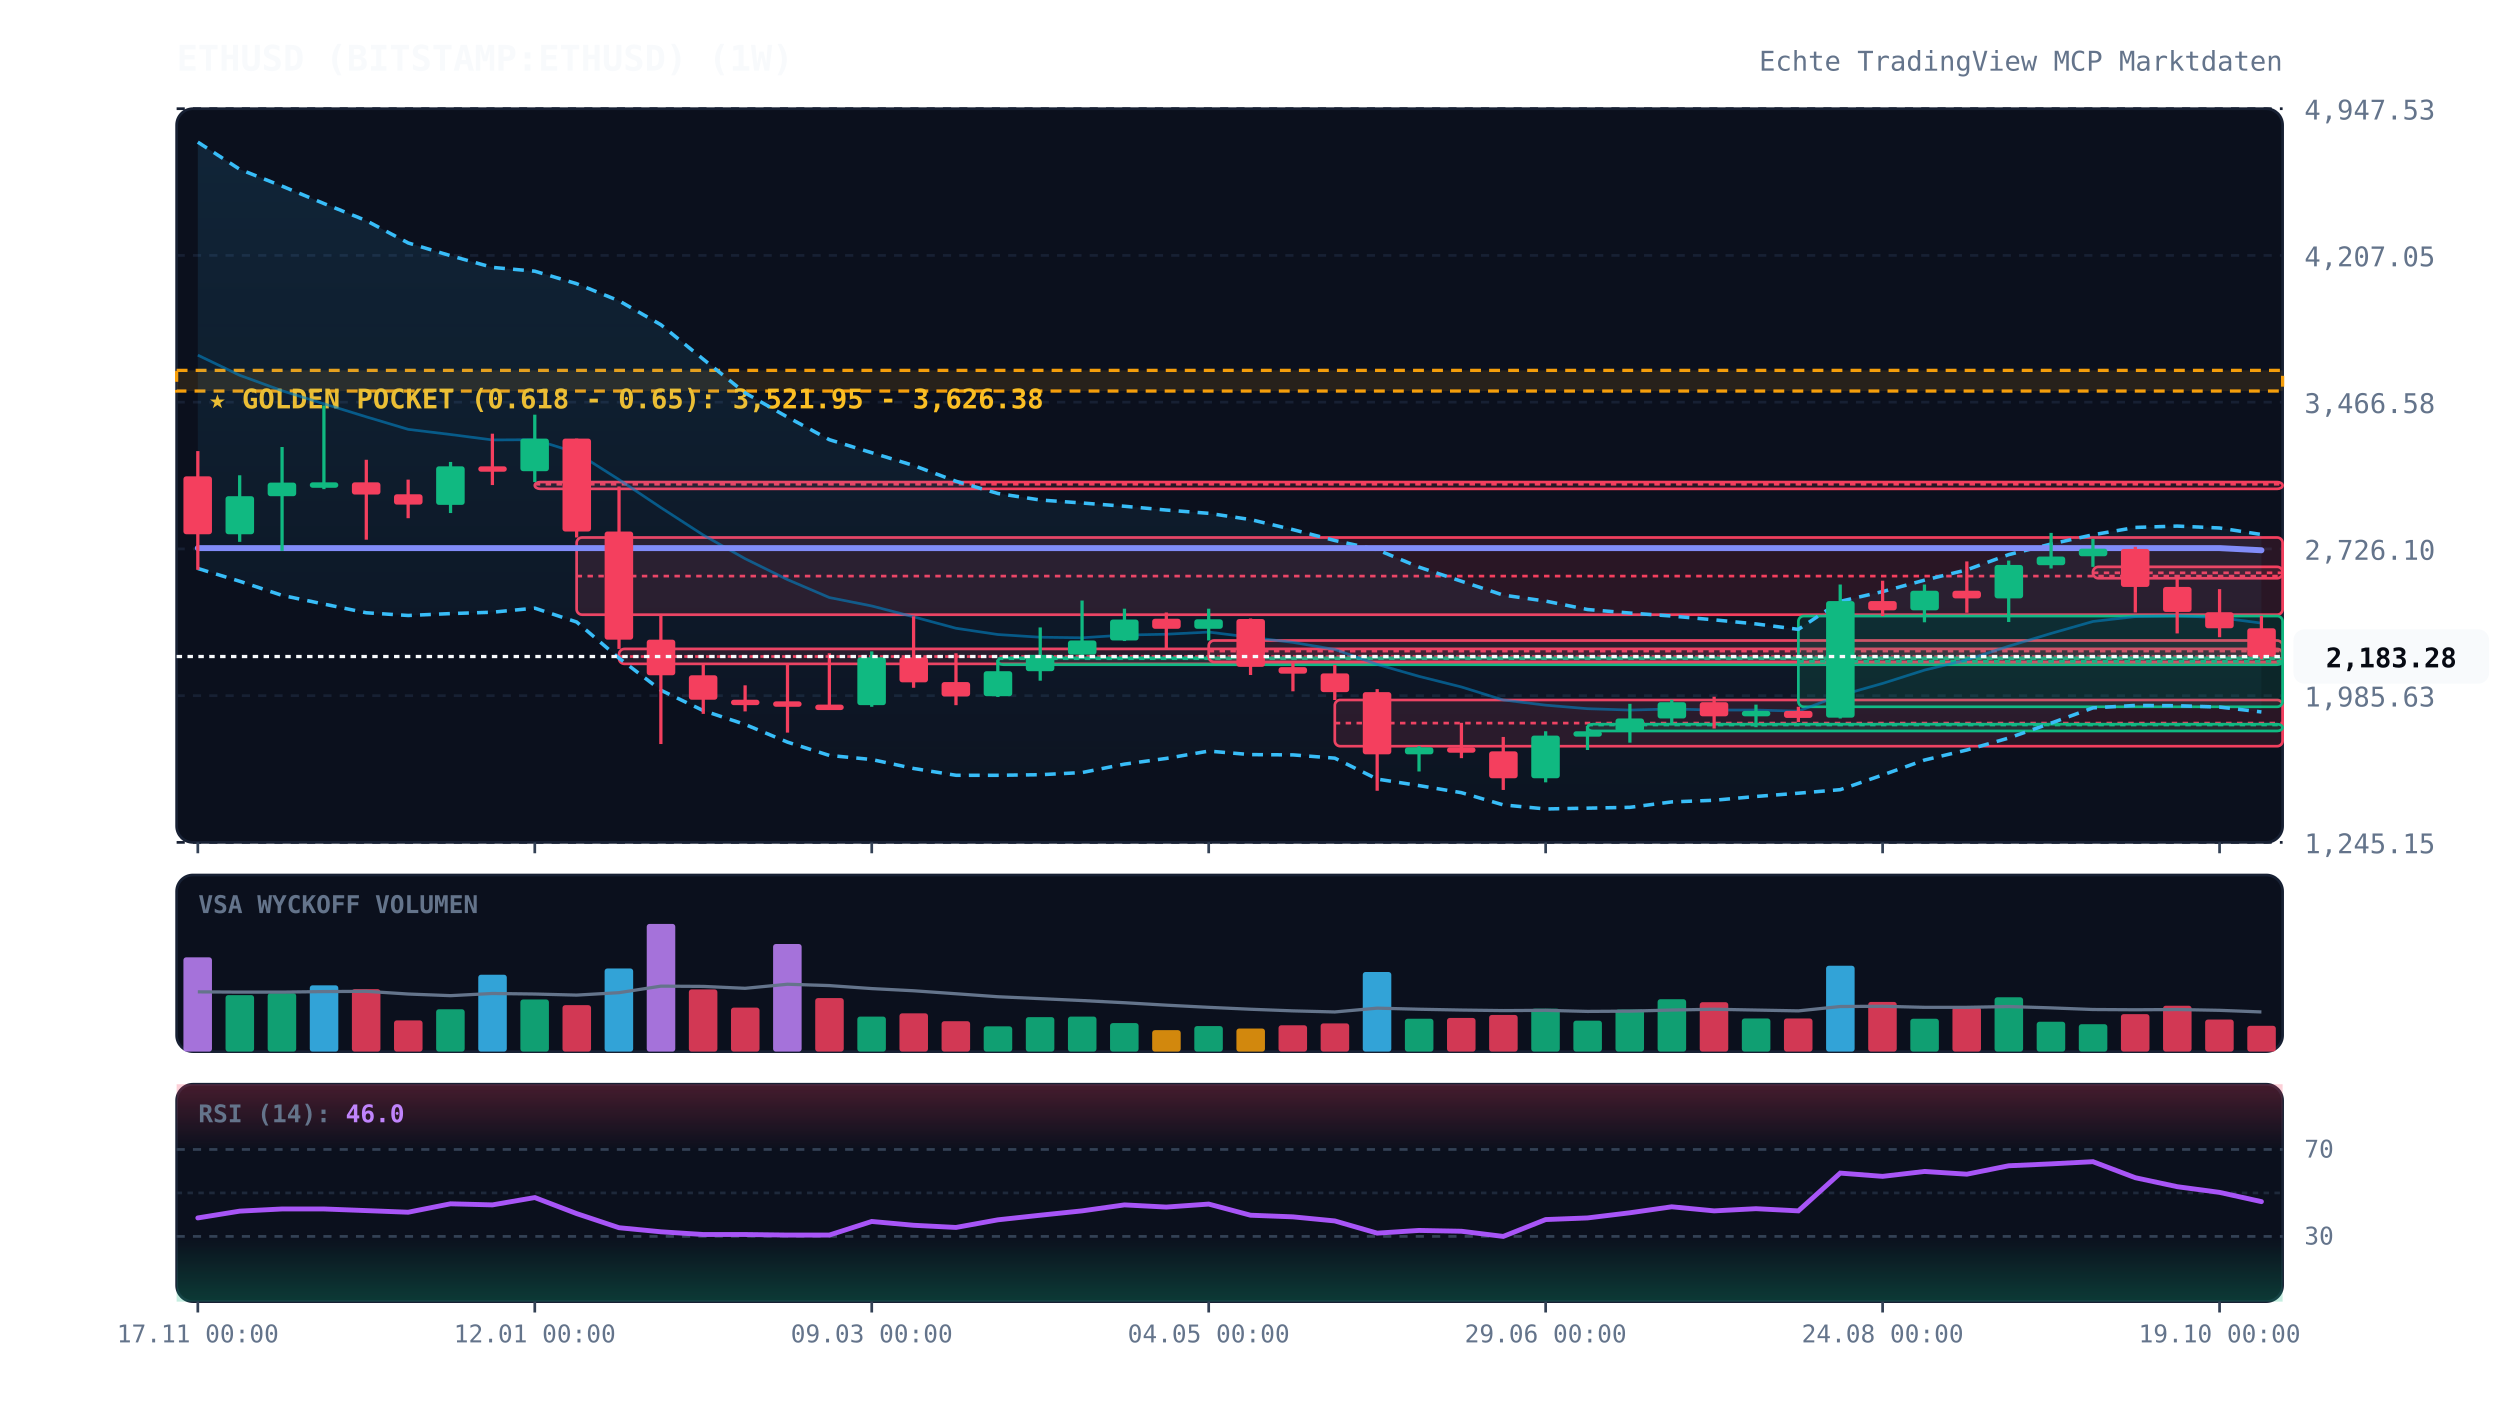
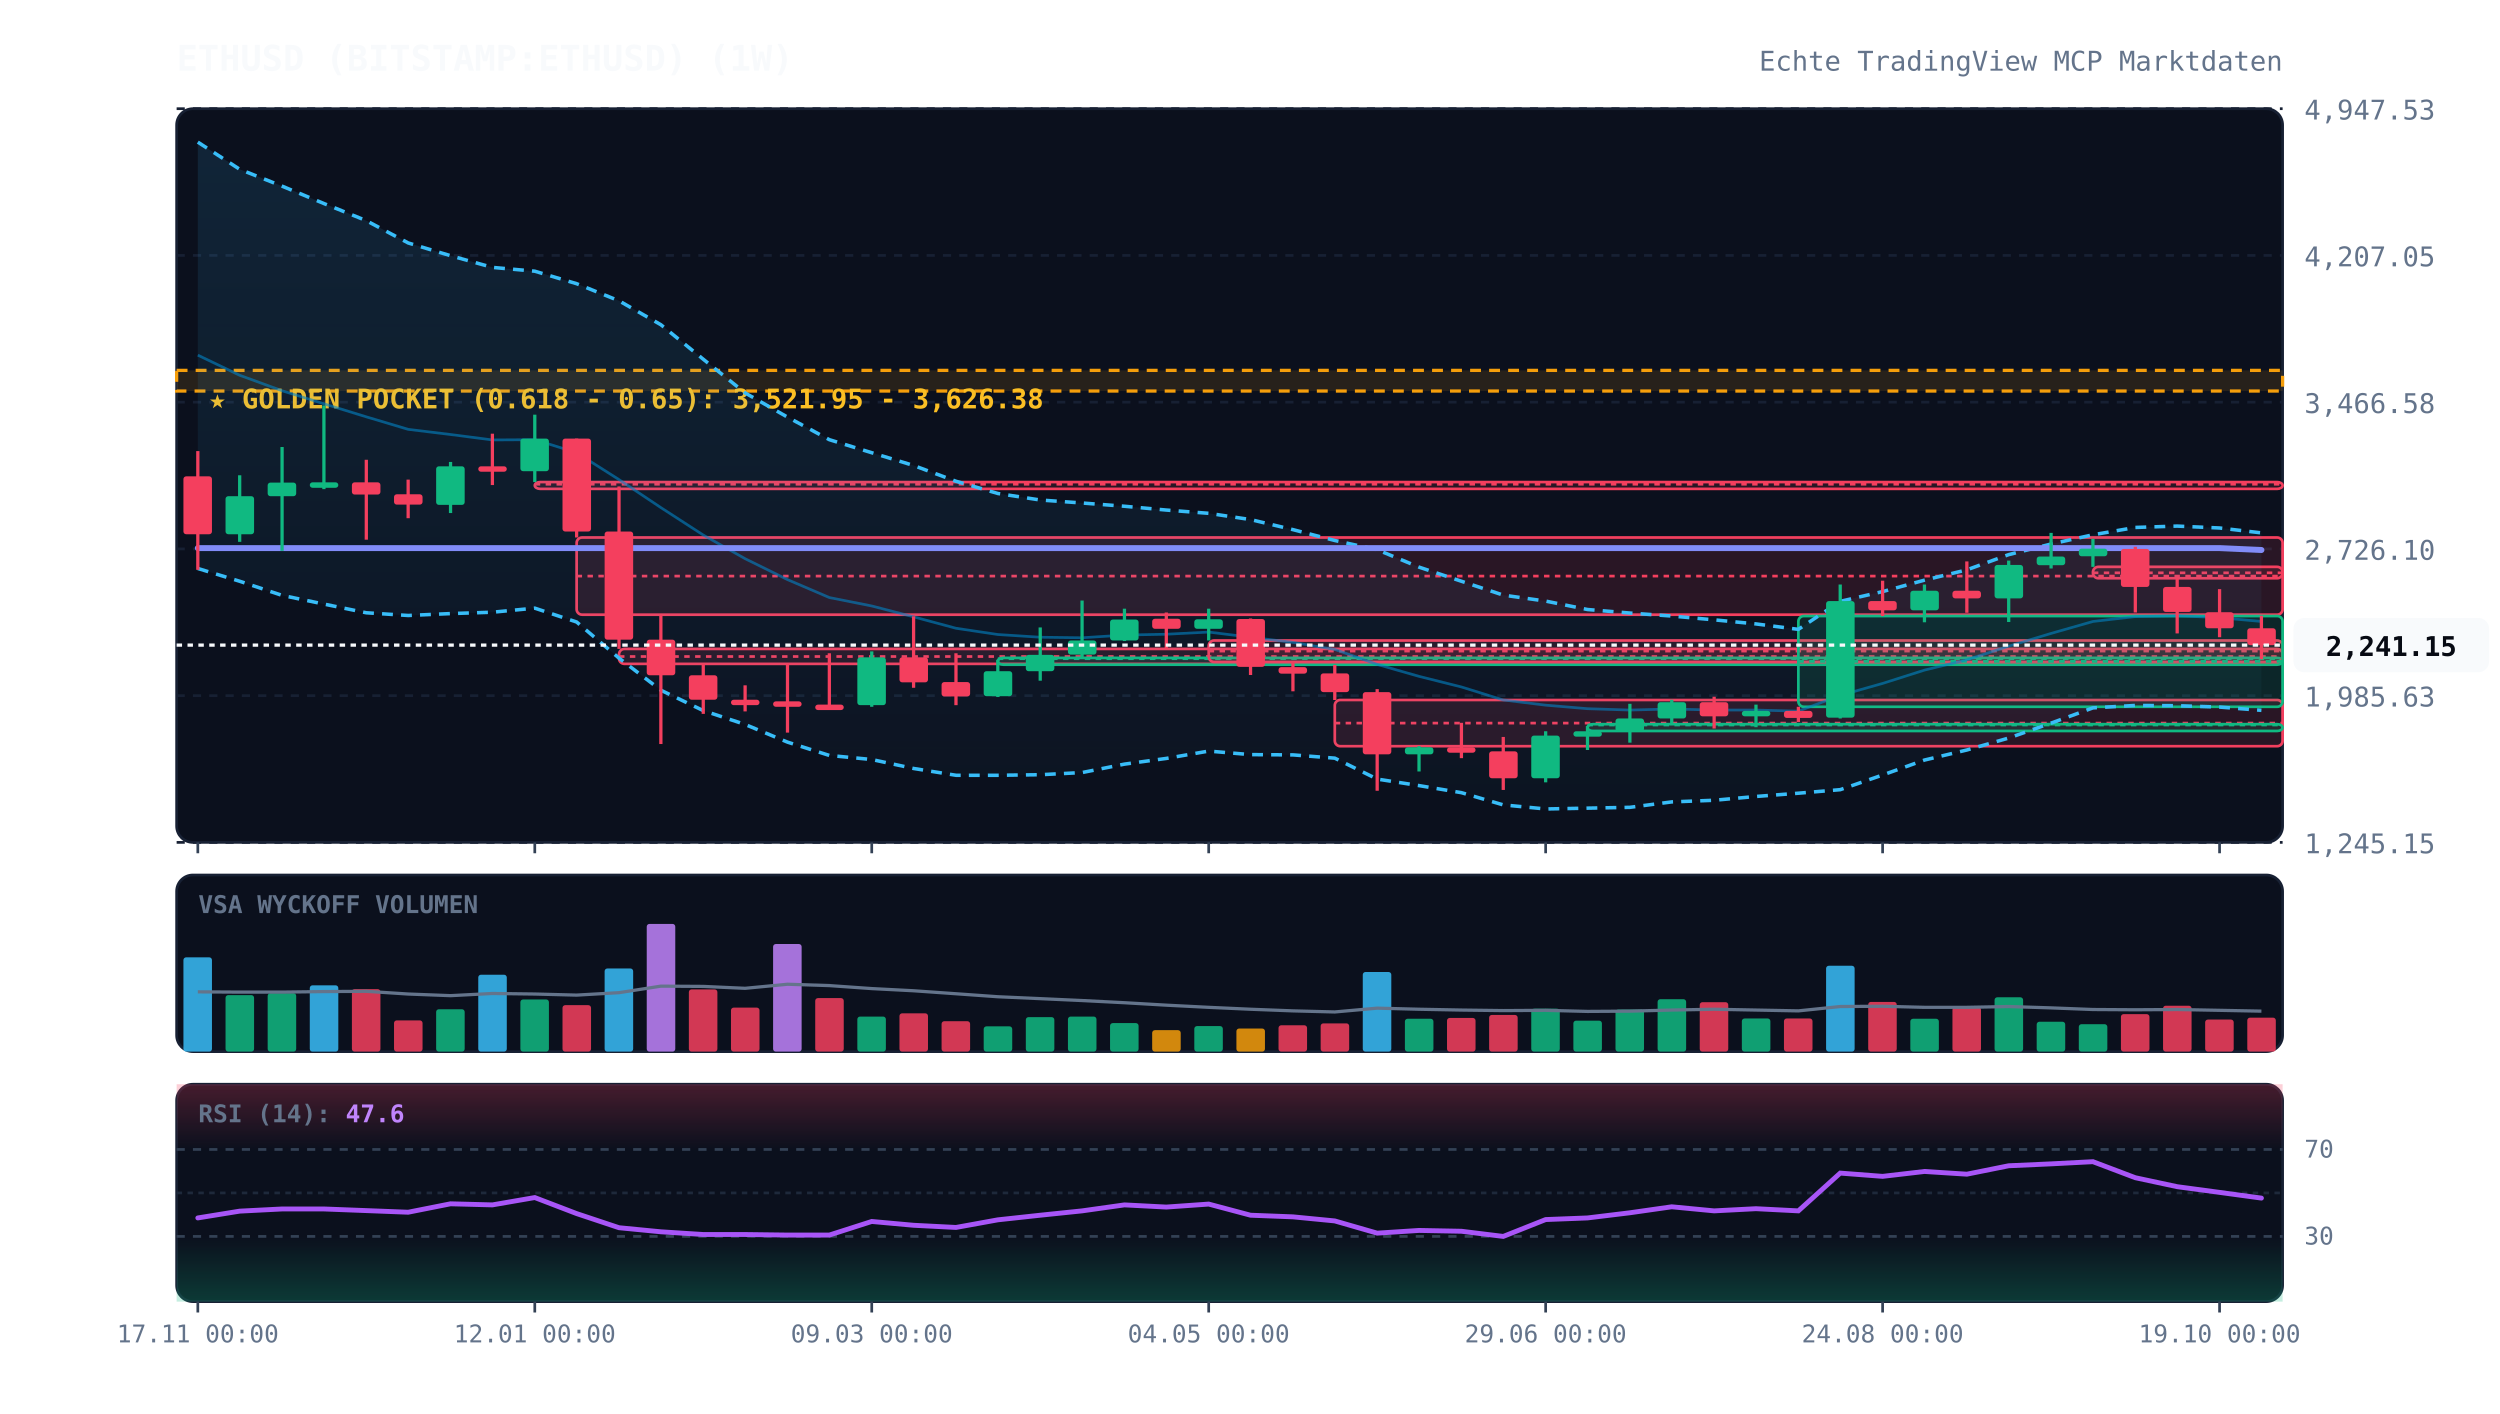
<svg xmlns="http://www.w3.org/2000/svg" viewBox="0 0 920 520" width="100%" height="100%" style="background:#070a13; font-family:'JetBrains Mono', monospace;">
  <defs>
    <linearGradient id="cloud-grad" x1="0%" y1="0%" x2="0%" y2="100%">
      <stop offset="0%" stop-color="#38bdf8" stop-opacity="0.12" />
      <stop offset="100%" stop-color="#38bdf8" stop-opacity="0.02" />
    </linearGradient>
    <linearGradient id="rsi-overbought" x1="0%" y1="0%" x2="0%" y2="100%">
      <stop offset="0%" stop-color="#f43f5e" stop-opacity="0.25" />
      <stop offset="100%" stop-color="#f43f5e" stop-opacity="0.0" />
    </linearGradient>
    <linearGradient id="rsi-oversold" x1="0%" y1="0%" x2="0%" y2="100%">
      <stop offset="0%" stop-color="#10b981" stop-opacity="0.0" />
      <stop offset="100%" stop-color="#10b981" stop-opacity="0.25" />
    </linearGradient>
  </defs>
  <rect x="65" y="40" width="775" height="270" fill="#0b101d" rx="6" stroke="#172033" stroke-width="1" />
  <rect x="65" y="322" width="775" height="65" fill="#0b101d" rx="6" stroke="#172033" stroke-width="1" />
  <rect x="65" y="399" width="775" height="80" fill="#0b101d" rx="6" stroke="#172033" stroke-width="1" />
  <line x1="65" y1="310.0" x2="840" y2="310.0" stroke="#172033" stroke-dasharray="3,3" stroke-width="1" />
  <text x="848" y="314.0" fill="#64748b" font-size="10" text-anchor="start">1,245.15</text>
  <line x1="65" y1="256.0" x2="840" y2="256.0" stroke="#172033" stroke-dasharray="3,3" stroke-width="1" />
  <text x="848" y="260.0" fill="#64748b" font-size="10" text-anchor="start">1,985.63</text>
  <line x1="65" y1="202.0" x2="840" y2="202.0" stroke="#172033" stroke-dasharray="3,3" stroke-width="1" />
  <text x="848" y="206.0" fill="#64748b" font-size="10" text-anchor="start">2,726.10</text>
  <line x1="65" y1="148.0" x2="840" y2="148.0" stroke="#172033" stroke-dasharray="3,3" stroke-width="1" />
  <text x="848" y="152.0" fill="#64748b" font-size="10" text-anchor="start">3,466.58</text>
  <line x1="65" y1="94.0" x2="840" y2="94.0" stroke="#172033" stroke-dasharray="3,3" stroke-width="1" />
  <text x="848" y="98.0" fill="#64748b" font-size="10" text-anchor="start">4,207.05</text>
  <line x1="65" y1="40.0" x2="840" y2="40.0" stroke="#172033" stroke-dasharray="3,3" stroke-width="1" />
  <text x="848" y="44.0" fill="#64748b" font-size="10" text-anchor="start">4,947.53</text>
  <rect x="65" y="136.3" width="775" height="7.6" fill="rgba(245, 158, 11, 0.12)" stroke="#f59e0b" stroke-dasharray="4,3" stroke-width="1.2" />
  <text x="77" y="150.3" fill="#fbbf24" font-size="10" font-weight="bold">★ GOLDEN POCKET (0.618 - 0.65): 3,521.95 - 3,626.38</text>
  <rect x="196.8" y="177.4" width="643.2" height="2.5" fill="rgba(244, 63, 94, 0.13)" stroke="#f43f5e" stroke-width="1" rx="2" />
  <line x1="196.8" y1="178.2" x2="840" y2="178.2" stroke="#f43f5e" stroke-dasharray="2,2" stroke-width="1" />
  <rect x="212.2" y="197.8" width="627.8" height="28.4" fill="rgba(244, 63, 94, 0.13)" stroke="#f43f5e" stroke-width="1" rx="2" />
  <line x1="212.2" y1="212.0" x2="840" y2="212.0" stroke="#f43f5e" stroke-dasharray="2,2" stroke-width="1" />
  <rect x="227.8" y="238.8" width="612.2" height="5.5" fill="rgba(244, 63, 94, 0.13)" stroke="#f43f5e" stroke-width="1" rx="2" />
  <line x1="227.8" y1="241.6" x2="840" y2="241.6" stroke="#f43f5e" stroke-dasharray="2,2" stroke-width="1" />
  <rect x="367.2" y="242.1" width="472.8" height="2.5" fill="rgba(16, 185, 129, 0.13)" stroke="#10b981" stroke-width="1" rx="2" />
  <line x1="367.2" y1="242.4" x2="840" y2="242.4" stroke="#10b981" stroke-dasharray="2,2" stroke-width="1" />
  <rect x="444.8" y="235.7" width="395.2" height="7.9" fill="rgba(244, 63, 94, 0.13)" stroke="#f43f5e" stroke-width="1" rx="2" />
  <line x1="444.8" y1="239.6" x2="840" y2="239.6" stroke="#f43f5e" stroke-dasharray="2,2" stroke-width="1" />
  <rect x="491.2" y="257.6" width="348.8" height="17.0" fill="rgba(244, 63, 94, 0.13)" stroke="#f43f5e" stroke-width="1" rx="2" />
  <line x1="491.2" y1="266.1" x2="840" y2="266.1" stroke="#f43f5e" stroke-dasharray="2,2" stroke-width="1" />
  <rect x="584.2" y="266.5" width="255.8" height="2.5" fill="rgba(16, 185, 129, 0.13)" stroke="#10b981" stroke-width="1" rx="2" />
  <line x1="584.2" y1="266.8" x2="840" y2="266.8" stroke="#10b981" stroke-dasharray="2,2" stroke-width="1" />
  <rect x="661.8" y="226.7" width="178.2" height="33.4" fill="rgba(16, 185, 129, 0.13)" stroke="#10b981" stroke-width="1" rx="2" />
  <line x1="661.8" y1="243.4" x2="840" y2="243.4" stroke="#10b981" stroke-dasharray="2,2" stroke-width="1" />
  <rect x="770.2" y="208.6" width="69.8" height="4.2" fill="rgba(244, 63, 94, 0.13)" stroke="#f43f5e" stroke-width="1" rx="2" />
  <line x1="770.2" y1="210.8" x2="840" y2="210.8" stroke="#f43f5e" stroke-dasharray="2,2" stroke-width="1" />
-   <polygon points="72.8,52.3 88.2,62.3 103.8,68.5 119.2,74.9 134.8,81.2 150.2,89.4 165.8,94.1 181.2,98.4 196.8,99.8 212.2,104.4 227.8,110.7 243.2,119.5 258.8,132.2 274.2,144.6 289.8,153.5 305.2,161.8 320.8,166.6 336.2,171.3 351.8,177.1 367.2,181.6 382.8,184.0 398.2,185.1 413.8,186.3 429.2,187.7 444.8,188.9 460.2,191.2 475.8,194.9 491.2,198.9 506.8,202.3 522.2,208.7 537.8,213.9 553.2,219.0 568.8,221.2 584.2,224.3 599.8,225.6 615.2,226.7 630.8,228.1 646.2,229.6 661.8,231.6 677.2,221.3 692.8,217.7 708.2,213.5 723.8,209.7 739.2,204.1 754.8,200.2 770.2,196.8 785.8,194.1 801.2,193.6 816.8,194.3 832.2,196.7 832.2,262.0 816.8,260.2 801.2,259.7 785.8,259.6 770.2,260.5 754.8,266.1 739.2,271.6 723.8,276.0 708.2,279.7 692.8,285.2 677.2,290.6 661.8,291.9 646.2,293.1 630.8,294.5 615.2,295.1 599.8,297.1 584.2,297.4 568.8,297.7 553.2,296.2 537.8,291.7 522.2,289.1 506.8,286.7 491.2,279.0 475.8,277.8 460.2,277.7 444.8,276.4 429.2,279.1 413.8,281.2 398.2,284.3 382.8,285.1 367.2,285.3 351.8,285.3 336.2,282.8 320.8,279.5 305.2,278.0 289.8,273.1 274.2,266.6 258.8,261.5 243.2,254.0 227.8,242.2 212.2,228.9 196.8,223.8 181.2,225.3 165.8,225.8 150.2,226.5 134.8,225.5 119.2,222.3 103.8,219.1 88.2,213.9 72.8,209.2" fill="url(#cloud-grad)" />
-   <polyline points="72.8,52.3 88.2,62.3 103.8,68.5 119.2,74.9 134.8,81.2 150.2,89.4 165.8,94.1 181.2,98.4 196.8,99.8 212.2,104.4 227.8,110.7 243.2,119.5 258.8,132.2 274.2,144.6 289.8,153.5 305.2,161.8 320.8,166.6 336.2,171.3 351.8,177.1 367.2,181.6 382.8,184.0 398.2,185.1 413.8,186.3 429.2,187.7 444.8,188.9 460.2,191.2 475.8,194.9 491.2,198.9 506.8,202.3 522.2,208.7 537.8,213.9 553.2,219.0 568.8,221.2 584.2,224.3 599.8,225.6 615.2,226.7 630.8,228.1 646.2,229.6 661.8,231.6 677.2,221.3 692.8,217.7 708.2,213.5 723.8,209.7 739.2,204.1 754.8,200.2 770.2,196.8 785.8,194.1 801.2,193.6 816.8,194.3 832.2,196.7" fill="none" stroke="#38bdf8" stroke-width="1.3" stroke-dasharray="4,3" />
-   <polyline points="72.8,209.2 88.2,213.9 103.8,219.1 119.2,222.3 134.8,225.5 150.2,226.5 165.8,225.8 181.2,225.3 196.8,223.8 212.2,228.9 227.8,242.2 243.2,254.0 258.8,261.5 274.2,266.6 289.8,273.1 305.2,278.0 320.8,279.5 336.2,282.8 351.8,285.3 367.2,285.3 382.8,285.1 398.2,284.3 413.8,281.2 429.2,279.1 444.8,276.4 460.2,277.7 475.8,277.8 491.2,279.0 506.8,286.7 522.2,289.1 537.8,291.7 553.2,296.2 568.8,297.7 584.2,297.4 599.8,297.1 615.2,295.1 630.8,294.5 646.2,293.1 661.8,291.9 677.2,290.6 692.8,285.2 708.2,279.7 723.8,276.0 739.2,271.6 754.8,266.1 770.2,260.5 785.8,259.6 801.2,259.7 816.8,260.2 832.2,262.0" fill="none" stroke="#38bdf8" stroke-width="1.3" stroke-dasharray="4,3" />
-   <polyline points="72.8,130.7 88.2,138.1 103.8,143.8 119.2,148.6 134.8,153.4 150.2,158.0 165.8,159.9 181.2,161.9 196.8,161.8 212.2,166.6 227.8,176.5 243.2,186.8 258.8,196.9 274.2,205.6 289.8,213.3 305.2,219.9 320.8,223.0 336.2,227.0 351.8,231.2 367.2,233.5 382.8,234.5 398.2,234.7 413.8,233.7 429.2,233.4 444.8,232.6 460.2,234.5 475.8,236.4 491.2,239.0 506.8,244.5 522.2,248.9 537.8,252.8 553.2,257.6 568.8,259.5 584.2,260.8 599.8,261.3 615.2,260.9 630.8,261.3 646.2,261.3 661.8,261.7 677.2,255.9 692.8,251.5 708.2,246.6 723.8,242.8 739.2,237.8 754.8,233.1 770.2,228.7 785.8,226.9 801.2,226.6 816.8,227.3 832.2,229.3" fill="none" stroke="#0284c7" stroke-width="1.0" stroke-opacity="0.6" />
-   <polyline points="72.8,201.7 88.2,201.7 103.8,201.7 119.2,201.7 134.8,201.7 150.2,201.7 165.8,201.7 181.2,201.7 196.8,201.7 212.2,201.7 227.8,201.7 243.2,201.7 258.8,201.7 274.2,201.7 289.8,201.7 305.2,201.7 320.8,201.7 336.2,201.7 351.8,201.7 367.2,201.7 382.8,201.7 398.2,201.7 413.8,201.7 429.2,201.7 444.8,201.7 460.2,201.7 475.8,201.7 491.2,201.7 506.8,201.7 522.2,201.7 537.8,201.7 553.2,201.7 568.8,201.7 584.2,201.7 599.8,201.7 615.2,201.7 630.8,201.7 646.2,201.7 661.8,201.7 677.2,201.7 692.8,201.7 708.2,201.7 723.8,201.7 739.2,201.7 754.8,201.7 770.2,201.7 785.8,201.7 801.2,201.7 816.8,201.7 832.2,202.5" fill="none" stroke="#818cf8" stroke-width="2.2" stroke-linecap="round" />
+   <polygon points="72.8,52.3 88.2,62.3 103.8,68.5 119.2,74.9 134.8,81.2 150.2,89.4 165.8,94.1 181.2,98.4 196.8,99.8 212.2,104.4 227.8,110.7 243.2,119.5 258.8,132.2 274.2,144.6 289.8,153.5 305.2,161.8 320.8,166.6 336.2,171.3 351.8,177.1 367.2,181.6 382.8,184.0 398.2,185.1 413.8,186.3 429.2,187.7 444.8,188.9 460.2,191.2 475.8,194.9 491.2,198.9 506.8,202.3 522.2,208.7 537.8,213.9 553.2,219.0 568.8,221.2 584.2,224.3 599.8,225.6 615.2,226.7 630.8,228.1 646.2,229.6 661.8,231.6 677.2,221.3 692.8,217.7 708.2,213.5 723.8,209.7 739.2,204.1 754.8,200.2 770.2,196.8 785.8,194.1 801.2,193.6 816.8,194.3 832.2,196.1 832.2,261.4 816.8,260.2 801.2,259.7 785.8,259.6 770.2,260.5 754.8,266.1 739.2,271.6 723.8,276.0 708.2,279.7 692.8,285.2 677.2,290.6 661.8,291.9 646.2,293.1 630.8,294.5 615.2,295.1 599.8,297.1 584.2,297.4 568.8,297.7 553.2,296.2 537.8,291.7 522.2,289.1 506.8,286.7 491.2,279.0 475.8,277.8 460.2,277.7 444.8,276.4 429.2,279.1 413.8,281.2 398.2,284.3 382.8,285.1 367.2,285.3 351.8,285.3 336.2,282.8 320.8,279.5 305.2,278.0 289.8,273.1 274.2,266.6 258.8,261.5 243.2,254.0 227.8,242.2 212.2,228.9 196.8,223.8 181.2,225.3 165.8,225.8 150.2,226.5 134.8,225.5 119.2,222.3 103.8,219.1 88.2,213.9 72.8,209.2" fill="url(#cloud-grad)" />
+   <polyline points="72.8,52.3 88.2,62.3 103.8,68.5 119.2,74.9 134.8,81.2 150.2,89.4 165.8,94.1 181.2,98.4 196.8,99.8 212.2,104.4 227.8,110.7 243.2,119.5 258.8,132.2 274.2,144.6 289.8,153.5 305.2,161.8 320.8,166.6 336.2,171.3 351.8,177.1 367.2,181.6 382.8,184.0 398.2,185.1 413.8,186.3 429.2,187.7 444.8,188.9 460.2,191.2 475.8,194.9 491.2,198.9 506.8,202.3 522.2,208.7 537.8,213.9 553.2,219.0 568.8,221.2 584.2,224.3 599.8,225.6 615.2,226.7 630.8,228.1 646.2,229.6 661.8,231.6 677.2,221.3 692.8,217.7 708.2,213.5 723.8,209.7 739.2,204.1 754.8,200.2 770.2,196.8 785.8,194.1 801.2,193.6 816.8,194.3 832.2,196.1" fill="none" stroke="#38bdf8" stroke-width="1.3" stroke-dasharray="4,3" />
+   <polyline points="72.8,209.2 88.2,213.9 103.8,219.1 119.2,222.3 134.8,225.5 150.2,226.5 165.8,225.8 181.2,225.3 196.8,223.8 212.2,228.9 227.8,242.2 243.2,254.0 258.8,261.5 274.2,266.6 289.8,273.1 305.2,278.0 320.8,279.5 336.2,282.8 351.8,285.3 367.2,285.3 382.8,285.1 398.2,284.3 413.8,281.2 429.2,279.1 444.8,276.4 460.2,277.7 475.8,277.8 491.2,279.0 506.8,286.7 522.2,289.1 537.8,291.7 553.2,296.2 568.8,297.7 584.2,297.4 599.8,297.1 615.2,295.1 630.8,294.5 646.2,293.1 661.8,291.9 677.2,290.6 692.8,285.2 708.2,279.7 723.8,276.0 739.2,271.6 754.8,266.1 770.2,260.5 785.8,259.6 801.2,259.7 816.8,260.2 832.2,261.4" fill="none" stroke="#38bdf8" stroke-width="1.3" stroke-dasharray="4,3" />
+   <polyline points="72.8,130.7 88.2,138.1 103.8,143.8 119.2,148.6 134.8,153.4 150.2,158.0 165.8,159.9 181.2,161.9 196.8,161.8 212.2,166.6 227.8,176.5 243.2,186.8 258.8,196.9 274.2,205.6 289.8,213.3 305.2,219.9 320.8,223.0 336.2,227.0 351.8,231.2 367.2,233.5 382.8,234.5 398.2,234.7 413.8,233.7 429.2,233.4 444.8,232.6 460.2,234.5 475.8,236.4 491.2,239.0 506.8,244.5 522.2,248.9 537.8,252.8 553.2,257.6 568.8,259.5 584.2,260.8 599.8,261.3 615.2,260.9 630.8,261.3 646.2,261.3 661.8,261.7 677.2,255.9 692.8,251.5 708.2,246.6 723.8,242.8 739.2,237.8 754.8,233.1 770.2,228.7 785.8,226.9 801.2,226.6 816.8,227.3 832.2,228.7" fill="none" stroke="#0284c7" stroke-width="1.0" stroke-opacity="0.6" />
+   <polyline points="72.8,201.7 88.2,201.7 103.8,201.7 119.2,201.7 134.8,201.7 150.2,201.7 165.8,201.7 181.2,201.7 196.8,201.7 212.2,201.7 227.8,201.7 243.2,201.7 258.8,201.7 274.2,201.7 289.8,201.7 305.2,201.7 320.8,201.7 336.2,201.7 351.8,201.7 367.2,201.7 382.8,201.7 398.2,201.7 413.8,201.7 429.2,201.7 444.8,201.7 460.2,201.7 475.8,201.7 491.2,201.7 506.8,201.7 522.2,201.7 537.8,201.7 553.2,201.7 568.8,201.7 584.2,201.7 599.8,201.7 615.2,201.7 630.8,201.7 646.2,201.7 661.8,201.7 677.2,201.7 692.8,201.7 708.2,201.7 723.8,201.7 739.2,201.7 754.8,201.7 770.2,201.7 785.8,201.7 801.2,201.7 816.8,201.7 832.2,202.4" fill="none" stroke="#818cf8" stroke-width="2.2" stroke-linecap="round" />
  <line x1="72.8" y1="166.0" x2="72.8" y2="209.7" stroke="#f43f5e" stroke-width="1.2" />
  <rect x="67.5" y="175.3" width="10.5" height="21.3" fill="#f43f5e" rx="1" />
  <line x1="88.2" y1="174.9" x2="88.2" y2="199.4" stroke="#10b981" stroke-width="1.2" />
  <rect x="83.0" y="182.6" width="10.5" height="14.0" fill="#10b981" rx="1" />
  <line x1="103.8" y1="164.5" x2="103.8" y2="202.7" stroke="#10b981" stroke-width="1.2" />
  <rect x="98.5" y="177.6" width="10.5" height="5.0" fill="#10b981" rx="1" />
  <line x1="119.2" y1="149.2" x2="119.2" y2="180.0" stroke="#10b981" stroke-width="1.2" />
  <rect x="114.0" y="177.5" width="10.5" height="2.0" fill="#10b981" rx="1" />
  <line x1="134.8" y1="169.2" x2="134.8" y2="198.6" stroke="#f43f5e" stroke-width="1.2" />
  <rect x="129.5" y="177.5" width="10.5" height="4.5" fill="#f43f5e" rx="1" />
  <line x1="150.2" y1="176.5" x2="150.2" y2="190.7" stroke="#f43f5e" stroke-width="1.2" />
  <rect x="145.0" y="181.9" width="10.5" height="3.8" fill="#f43f5e" rx="1" />
  <line x1="165.8" y1="170.0" x2="165.8" y2="188.8" stroke="#10b981" stroke-width="1.2" />
  <rect x="160.5" y="171.6" width="10.5" height="14.2" fill="#10b981" rx="1" />
  <line x1="181.2" y1="159.6" x2="181.2" y2="178.5" stroke="#f43f5e" stroke-width="1.2" />
  <rect x="176.0" y="171.6" width="10.5" height="2.0" fill="#f43f5e" rx="1" />
  <line x1="196.8" y1="152.6" x2="196.8" y2="177.4" stroke="#10b981" stroke-width="1.2" />
  <rect x="191.5" y="161.4" width="10.5" height="12.0" fill="#10b981" rx="1" />
  <line x1="212.2" y1="161.4" x2="212.2" y2="197.8" stroke="#f43f5e" stroke-width="1.2" />
  <rect x="207.0" y="161.4" width="10.5" height="34.2" fill="#f43f5e" rx="1" />
  <line x1="227.8" y1="179.0" x2="227.8" y2="238.8" stroke="#f43f5e" stroke-width="1.2" />
  <rect x="222.5" y="195.6" width="10.5" height="39.8" fill="#f43f5e" rx="1" />
  <line x1="243.2" y1="226.2" x2="243.2" y2="273.8" stroke="#f43f5e" stroke-width="1.2" />
  <rect x="238.0" y="235.4" width="10.5" height="13.1" fill="#f43f5e" rx="1" />
  <line x1="258.8" y1="244.3" x2="258.8" y2="262.7" stroke="#f43f5e" stroke-width="1.2" />
  <rect x="253.5" y="248.5" width="10.5" height="9.0" fill="#f43f5e" rx="1" />
  <line x1="274.2" y1="252.2" x2="274.2" y2="261.8" stroke="#f43f5e" stroke-width="1.2" />
  <rect x="269.0" y="257.5" width="10.5" height="2.0" fill="#f43f5e" rx="1" />
  <line x1="289.8" y1="244.2" x2="289.8" y2="269.6" stroke="#f43f5e" stroke-width="1.2" />
  <rect x="284.5" y="258.1" width="10.5" height="2.0" fill="#f43f5e" rx="1" />
  <line x1="305.2" y1="240.4" x2="305.2" y2="261.2" stroke="#f43f5e" stroke-width="1.2" />
  <rect x="300.0" y="259.3" width="10.5" height="2.0" fill="#f43f5e" rx="1" />
  <line x1="320.8" y1="239.7" x2="320.8" y2="260.1" stroke="#10b981" stroke-width="1.2" />
  <rect x="315.5" y="241.9" width="10.5" height="17.6" fill="#10b981" rx="1" />
  <line x1="336.2" y1="226.8" x2="336.2" y2="253.1" stroke="#f43f5e" stroke-width="1.2" />
  <rect x="331.0" y="241.9" width="10.5" height="9.2" fill="#f43f5e" rx="1" />
  <line x1="351.8" y1="240.4" x2="351.8" y2="259.5" stroke="#f43f5e" stroke-width="1.2" />
  <rect x="346.5" y="251.0" width="10.5" height="5.3" fill="#f43f5e" rx="1" />
  <line x1="367.2" y1="242.8" x2="367.2" y2="256.5" stroke="#10b981" stroke-width="1.2" />
  <rect x="362.0" y="247.0" width="10.5" height="9.2" fill="#10b981" rx="1" />
  <line x1="382.8" y1="230.9" x2="382.8" y2="250.5" stroke="#10b981" stroke-width="1.2" />
  <rect x="377.5" y="241.0" width="10.5" height="6.0" fill="#10b981" rx="1" />
  <line x1="398.2" y1="221.0" x2="398.2" y2="242.1" stroke="#10b981" stroke-width="1.2" />
  <rect x="393.0" y="235.7" width="10.5" height="5.2" fill="#10b981" rx="1" />
  <line x1="413.8" y1="224.0" x2="413.8" y2="235.9" stroke="#10b981" stroke-width="1.2" />
  <rect x="408.5" y="228.0" width="10.5" height="7.7" fill="#10b981" rx="1" />
  <line x1="429.2" y1="225.4" x2="429.2" y2="239.0" stroke="#f43f5e" stroke-width="1.2" />
  <rect x="424.0" y="227.7" width="10.5" height="3.7" fill="#f43f5e" rx="1" />
  <line x1="444.8" y1="224.0" x2="444.8" y2="235.7" stroke="#10b981" stroke-width="1.2" />
  <rect x="439.5" y="227.9" width="10.5" height="3.5" fill="#10b981" rx="1" />
  <line x1="460.2" y1="227.6" x2="460.2" y2="248.4" stroke="#f43f5e" stroke-width="1.2" />
  <rect x="455.0" y="227.8" width="10.5" height="17.6" fill="#f43f5e" rx="1" />
  <line x1="475.8" y1="243.5" x2="475.8" y2="254.4" stroke="#f43f5e" stroke-width="1.2" />
  <rect x="470.5" y="245.5" width="10.5" height="2.4" fill="#f43f5e" rx="1" />
  <line x1="491.2" y1="244.7" x2="491.2" y2="257.6" stroke="#f43f5e" stroke-width="1.2" />
  <rect x="486.0" y="247.8" width="10.5" height="6.9" fill="#f43f5e" rx="1" />
  <line x1="506.8" y1="253.6" x2="506.8" y2="291.0" stroke="#f43f5e" stroke-width="1.2" />
  <rect x="501.5" y="254.7" width="10.5" height="22.9" fill="#f43f5e" rx="1" />
  <line x1="522.2" y1="274.6" x2="522.2" y2="283.9" stroke="#10b981" stroke-width="1.2" />
  <rect x="517.0" y="275.0" width="10.5" height="2.6" fill="#10b981" rx="1" />
  <line x1="537.8" y1="266.0" x2="537.8" y2="279.0" stroke="#f43f5e" stroke-width="1.2" />
  <rect x="532.5" y="275.0" width="10.5" height="2.0" fill="#f43f5e" rx="1" />
  <line x1="553.2" y1="271.2" x2="553.2" y2="290.7" stroke="#f43f5e" stroke-width="1.2" />
  <rect x="548.0" y="276.5" width="10.5" height="9.9" fill="#f43f5e" rx="1" />
  <line x1="568.8" y1="269.1" x2="568.8" y2="287.9" stroke="#10b981" stroke-width="1.2" />
  <rect x="563.5" y="270.7" width="10.5" height="15.7" fill="#10b981" rx="1" />
  <line x1="584.2" y1="267.2" x2="584.2" y2="276.0" stroke="#10b981" stroke-width="1.2" />
  <rect x="579.0" y="269.1" width="10.5" height="2.0" fill="#10b981" rx="1" />
  <line x1="599.8" y1="259.0" x2="599.8" y2="273.3" stroke="#10b981" stroke-width="1.2" />
  <rect x="594.5" y="264.4" width="10.5" height="4.8" fill="#10b981" rx="1" />
  <line x1="615.2" y1="257.5" x2="615.2" y2="266.5" stroke="#10b981" stroke-width="1.2" />
  <rect x="610.0" y="258.4" width="10.5" height="6.0" fill="#10b981" rx="1" />
  <line x1="630.8" y1="256.4" x2="630.8" y2="268.1" stroke="#f43f5e" stroke-width="1.2" />
  <rect x="625.5" y="258.4" width="10.5" height="5.2" fill="#f43f5e" rx="1" />
  <line x1="646.2" y1="259.3" x2="646.2" y2="267.6" stroke="#10b981" stroke-width="1.2" />
  <rect x="641.0" y="261.6" width="10.5" height="2.0" fill="#10b981" rx="1" />
  <line x1="661.8" y1="260.1" x2="661.8" y2="265.7" stroke="#f43f5e" stroke-width="1.2" />
  <rect x="656.5" y="261.6" width="10.5" height="2.6" fill="#f43f5e" rx="1" />
  <line x1="677.2" y1="215.1" x2="677.2" y2="264.4" stroke="#10b981" stroke-width="1.2" />
  <rect x="672.0" y="221.2" width="10.5" height="42.9" fill="#10b981" rx="1" />
  <line x1="692.8" y1="213.7" x2="692.8" y2="226.7" stroke="#f43f5e" stroke-width="1.2" />
  <rect x="687.5" y="221.2" width="10.5" height="3.4" fill="#f43f5e" rx="1" />
  <line x1="708.2" y1="215.1" x2="708.2" y2="229.0" stroke="#10b981" stroke-width="1.2" />
  <rect x="703.0" y="217.4" width="10.5" height="7.2" fill="#10b981" rx="1" />
  <line x1="723.8" y1="206.6" x2="723.8" y2="225.5" stroke="#f43f5e" stroke-width="1.2" />
  <rect x="718.5" y="217.4" width="10.5" height="2.8" fill="#f43f5e" rx="1" />
  <line x1="739.2" y1="206.3" x2="739.2" y2="228.9" stroke="#10b981" stroke-width="1.2" />
  <rect x="734.0" y="207.9" width="10.5" height="12.3" fill="#10b981" rx="1" />
  <line x1="754.8" y1="196.1" x2="754.8" y2="209.2" stroke="#10b981" stroke-width="1.2" />
  <rect x="749.5" y="204.8" width="10.5" height="3.2" fill="#10b981" rx="1" />
  <line x1="770.2" y1="198.3" x2="770.2" y2="208.6" stroke="#10b981" stroke-width="1.2" />
  <rect x="765.0" y="201.9" width="10.5" height="2.8" fill="#10b981" rx="1" />
  <line x1="785.8" y1="201.2" x2="785.8" y2="225.4" stroke="#f43f5e" stroke-width="1.2" />
  <rect x="780.5" y="202.0" width="10.5" height="14.0" fill="#f43f5e" rx="1" />
  <line x1="801.2" y1="212.9" x2="801.2" y2="233.1" stroke="#f43f5e" stroke-width="1.2" />
  <rect x="796.0" y="216.0" width="10.5" height="9.2" fill="#f43f5e" rx="1" />
  <line x1="816.8" y1="216.8" x2="816.8" y2="234.5" stroke="#f43f5e" stroke-width="1.2" />
  <rect x="811.5" y="225.3" width="10.5" height="5.9" fill="#f43f5e" rx="1" />
  <line x1="832.2" y1="226.6" x2="832.2" y2="242.6" stroke="#f43f5e" stroke-width="1.2" />
-   <rect x="827.0" y="231.2" width="10.5" height="10.4" fill="#f43f5e" rx="1" />
-   <line x1="65" y1="241.6" x2="840" y2="241.6" stroke="#f8fafc" stroke-width="1.2" stroke-dasharray="2,2" />
-   <rect x="844" y="231.6" width="72" height="20" fill="#f8fafc" rx="4" />
-   <text x="880" y="245.6" fill="#070a13" font-size="10" font-weight="bold" text-anchor="middle">2,183.28</text>
+   <rect x="827.0" y="231.2" width="10.5" height="6.2" fill="#f43f5e" rx="1" />
+   <line x1="65" y1="237.4" x2="840" y2="237.4" stroke="#f8fafc" stroke-width="1.2" stroke-dasharray="2,2" />
+   <rect x="844" y="227.4" width="72" height="20" fill="#f8fafc" rx="4" />
+   <text x="880" y="241.4" fill="#070a13" font-size="10" font-weight="bold" text-anchor="middle">2,241.15</text>
  <text x="73" y="336" fill="#64748b" font-size="9" font-weight="bold">VSA WYCKOFF VOLUMEN</text>
-   <rect x="67.5" y="352.3" width="10.5" height="34.7" fill="#c084fc" opacity="0.85" rx="1" />
+   <rect x="67.5" y="352.3" width="10.5" height="34.7" fill="#38bdf8" opacity="0.85" rx="1" />
  <rect x="83.0" y="366.2" width="10.5" height="20.8" fill="#10b981" opacity="0.85" rx="1" />
  <rect x="98.5" y="365.5" width="10.5" height="21.5" fill="#10b981" opacity="0.85" rx="1" />
  <rect x="114.0" y="362.6" width="10.5" height="24.4" fill="#38bdf8" opacity="0.85" rx="1" />
  <rect x="129.5" y="364.0" width="10.5" height="23.0" fill="#f43f5e" opacity="0.85" rx="1" />
  <rect x="145.0" y="375.5" width="10.5" height="11.5" fill="#f43f5e" opacity="0.85" rx="1" />
  <rect x="160.5" y="371.4" width="10.5" height="15.6" fill="#10b981" opacity="0.85" rx="1" />
  <rect x="176.0" y="358.7" width="10.5" height="28.3" fill="#38bdf8" opacity="0.85" rx="1" />
  <rect x="191.5" y="367.8" width="10.5" height="19.2" fill="#10b981" opacity="0.85" rx="1" />
  <rect x="207.0" y="369.9" width="10.5" height="17.1" fill="#f43f5e" opacity="0.85" rx="1" />
  <rect x="222.5" y="356.4" width="10.5" height="30.6" fill="#38bdf8" opacity="0.85" rx="1" />
  <rect x="238.0" y="340.0" width="10.5" height="47.0" fill="#c084fc" opacity="0.85" rx="1" />
  <rect x="253.5" y="364.1" width="10.5" height="22.9" fill="#f43f5e" opacity="0.85" rx="1" />
  <rect x="269.0" y="370.8" width="10.5" height="16.2" fill="#f43f5e" opacity="0.85" rx="1" />
  <rect x="284.5" y="347.4" width="10.5" height="39.6" fill="#c084fc" opacity="0.85" rx="1" />
  <rect x="300.0" y="367.3" width="10.5" height="19.7" fill="#f43f5e" opacity="0.85" rx="1" />
  <rect x="315.5" y="374.1" width="10.5" height="12.9" fill="#10b981" opacity="0.85" rx="1" />
  <rect x="331.0" y="372.9" width="10.5" height="14.1" fill="#f43f5e" opacity="0.85" rx="1" />
  <rect x="346.5" y="375.8" width="10.5" height="11.2" fill="#f43f5e" opacity="0.85" rx="1" />
  <rect x="362.0" y="377.7" width="10.5" height="9.3" fill="#10b981" opacity="0.85" rx="1" />
  <rect x="377.5" y="374.3" width="10.5" height="12.7" fill="#10b981" opacity="0.85" rx="1" />
  <rect x="393.0" y="374.1" width="10.5" height="12.9" fill="#10b981" opacity="0.85" rx="1" />
  <rect x="408.5" y="376.5" width="10.5" height="10.5" fill="#10b981" opacity="0.85" rx="1" />
  <rect x="424.0" y="379.1" width="10.5" height="7.9" fill="#f59e0b" opacity="0.85" rx="1" />
  <rect x="439.5" y="377.6" width="10.5" height="9.4" fill="#10b981" opacity="0.85" rx="1" />
  <rect x="455.0" y="378.5" width="10.5" height="8.5" fill="#f59e0b" opacity="0.85" rx="1" />
  <rect x="470.5" y="377.3" width="10.5" height="9.7" fill="#f43f5e" opacity="0.85" rx="1" />
  <rect x="486.0" y="376.6" width="10.5" height="10.4" fill="#f43f5e" opacity="0.85" rx="1" />
  <rect x="501.5" y="357.7" width="10.5" height="29.3" fill="#38bdf8" opacity="0.85" rx="1" />
  <rect x="517.0" y="374.9" width="10.5" height="12.1" fill="#10b981" opacity="0.85" rx="1" />
  <rect x="532.5" y="374.6" width="10.5" height="12.4" fill="#f43f5e" opacity="0.85" rx="1" />
  <rect x="548.0" y="373.5" width="10.5" height="13.5" fill="#f43f5e" opacity="0.85" rx="1" />
  <rect x="563.5" y="371.2" width="10.5" height="15.8" fill="#10b981" opacity="0.85" rx="1" />
  <rect x="579.0" y="375.6" width="10.5" height="11.4" fill="#10b981" opacity="0.85" rx="1" />
  <rect x="594.5" y="371.5" width="10.5" height="15.5" fill="#10b981" opacity="0.85" rx="1" />
  <rect x="610.0" y="367.7" width="10.5" height="19.3" fill="#10b981" opacity="0.85" rx="1" />
  <rect x="625.5" y="368.8" width="10.5" height="18.2" fill="#f43f5e" opacity="0.85" rx="1" />
  <rect x="641.0" y="374.8" width="10.5" height="12.2" fill="#10b981" opacity="0.85" rx="1" />
  <rect x="656.5" y="374.8" width="10.5" height="12.2" fill="#f43f5e" opacity="0.85" rx="1" />
  <rect x="672.0" y="355.4" width="10.5" height="31.6" fill="#38bdf8" opacity="0.85" rx="1" />
  <rect x="687.5" y="368.7" width="10.5" height="18.3" fill="#f43f5e" opacity="0.85" rx="1" />
  <rect x="703.0" y="374.9" width="10.5" height="12.1" fill="#10b981" opacity="0.85" rx="1" />
  <rect x="718.5" y="370.6" width="10.5" height="16.4" fill="#f43f5e" opacity="0.85" rx="1" />
  <rect x="734.0" y="367.0" width="10.5" height="20.0" fill="#10b981" opacity="0.85" rx="1" />
  <rect x="749.5" y="376.0" width="10.5" height="11.0" fill="#10b981" opacity="0.85" rx="1" />
  <rect x="765.0" y="376.9" width="10.5" height="10.1" fill="#10b981" opacity="0.85" rx="1" />
  <rect x="780.5" y="373.2" width="10.5" height="13.8" fill="#f43f5e" opacity="0.85" rx="1" />
  <rect x="796.0" y="370.1" width="10.5" height="16.9" fill="#f43f5e" opacity="0.85" rx="1" />
  <rect x="811.5" y="375.2" width="10.5" height="11.8" fill="#f43f5e" opacity="0.85" rx="1" />
-   <rect x="827.0" y="377.5" width="10.5" height="9.5" fill="#f43f5e" opacity="0.85" rx="1" />
-   <polyline points="72.8,365.0 88.2,365.1 103.8,365.1 119.2,364.9 134.8,364.8 150.2,365.8 165.8,366.4 181.2,365.6 196.8,365.8 212.2,366.2 227.8,365.3 243.2,362.9 258.8,363.0 274.2,363.7 289.8,362.2 305.2,362.7 320.8,363.8 336.2,364.6 351.8,365.7 367.2,366.8 382.8,367.5 398.2,368.2 413.8,369.0 429.2,369.9 444.8,370.7 460.2,371.4 475.8,372.0 491.2,372.4 506.8,371.0 522.2,371.4 537.8,371.7 553.2,371.9 568.8,371.8 584.2,372.2 599.8,372.1 615.2,371.7 630.8,371.4 646.2,371.7 661.8,372.0 677.2,370.4 692.8,370.3 708.2,370.7 723.8,370.7 739.2,370.4 754.8,370.9 770.2,371.5 785.8,371.6 801.2,371.5 816.8,371.8 832.2,372.4" fill="none" stroke="#64748b" stroke-width="1.2" />
+   <rect x="827.0" y="374.5" width="10.5" height="12.5" fill="#f43f5e" opacity="0.85" rx="1" />
+   <polyline points="72.8,365.0 88.2,365.1 103.8,365.1 119.2,364.9 134.8,364.8 150.2,365.8 165.8,366.4 181.2,365.6 196.8,365.8 212.2,366.2 227.8,365.3 243.2,362.9 258.8,363.0 274.2,363.7 289.8,362.2 305.2,362.7 320.8,363.8 336.2,364.6 351.8,365.7 367.2,366.8 382.8,367.5 398.2,368.2 413.8,369.0 429.2,369.9 444.8,370.7 460.2,371.4 475.8,372.0 491.2,372.4 506.8,371.0 522.2,371.4 537.8,371.7 553.2,371.9 568.8,371.8 584.2,372.2 599.8,372.1 615.2,371.7 630.8,371.4 646.2,371.7 661.8,372.0 677.2,370.4 692.8,370.3 708.2,370.7 723.8,370.7 739.2,370.4 754.8,370.9 770.2,371.5 785.8,371.6 801.2,371.5 816.8,371.8 832.2,372.1" fill="none" stroke="#64748b" stroke-width="1.2" />
  <rect x="65" y="399" width="775" height="24.0" fill="url(#rsi-overbought)" />
  <rect x="65" y="455.0" width="775" height="24.0" fill="url(#rsi-oversold)" />
  <line x1="65" y1="423.0" x2="840" y2="423.0" stroke="#334155" stroke-dasharray="3,3" stroke-width="1" />
  <text x="848" y="426.0" fill="#64748b" font-size="9">70</text>
  <line x1="65" y1="439.0" x2="840" y2="439.0" stroke="#1e293b" stroke-dasharray="2,2" stroke-width="1" />
  <line x1="65" y1="455.0" x2="840" y2="455.0" stroke="#334155" stroke-dasharray="3,3" stroke-width="1" />
  <text x="848" y="458.0" fill="#64748b" font-size="9">30</text>
-   <polyline points="72.8,448.2 88.2,445.7 103.8,444.9 119.2,444.9 134.8,445.5 150.2,446.1 165.8,443.0 181.2,443.4 196.8,440.7 212.2,446.6 227.8,451.8 243.2,453.3 258.8,454.3 274.2,454.3 289.8,454.5 305.2,454.5 320.8,449.5 336.2,450.9 351.8,451.7 367.2,448.9 382.8,447.2 398.2,445.6 413.8,443.4 429.2,444.2 444.8,443.1 460.2,447.2 475.8,447.8 491.2,449.3 506.8,453.8 522.2,452.8 537.8,453.1 553.2,455.0 568.8,448.8 584.2,448.2 599.8,446.3 615.2,444.1 630.8,445.6 646.2,444.8 661.8,445.6 677.2,431.7 692.8,432.9 708.2,431.1 723.8,432.1 739.2,429.0 754.8,428.3 770.2,427.5 785.8,433.4 801.2,436.7 816.8,438.8 832.2,442.2" fill="none" stroke="#a855f7" stroke-width="1.8" stroke-linecap="round" />
-   <text x="73" y="413" fill="#64748b" font-size="9" font-weight="bold">RSI (14): <tspan fill="#c084fc">46.0</tspan>
+   <polyline points="72.8,448.2 88.2,445.7 103.8,444.9 119.2,444.9 134.8,445.5 150.2,446.1 165.8,443.0 181.2,443.4 196.8,440.7 212.2,446.6 227.8,451.8 243.2,453.3 258.8,454.3 274.2,454.3 289.8,454.5 305.2,454.5 320.8,449.5 336.2,450.9 351.8,451.7 367.2,448.9 382.8,447.2 398.2,445.6 413.8,443.4 429.2,444.2 444.8,443.1 460.2,447.2 475.8,447.8 491.2,449.3 506.8,453.8 522.2,452.8 537.8,453.1 553.2,455.0 568.8,448.8 584.2,448.2 599.8,446.3 615.2,444.1 630.8,445.6 646.2,444.8 661.8,445.6 677.2,431.7 692.8,432.9 708.2,431.1 723.8,432.1 739.2,429.0 754.8,428.3 770.2,427.5 785.8,433.4 801.2,436.7 816.8,438.8 832.2,440.9" fill="none" stroke="#a855f7" stroke-width="1.8" stroke-linecap="round" />
+   <text x="73" y="413" fill="#64748b" font-size="9" font-weight="bold">RSI (14): <tspan fill="#c084fc">47.6</tspan>
  </text>
  <line x1="72.8" y1="310" x2="72.8" y2="314" stroke="#334155" stroke-width="1" />
  <line x1="72.8" y1="479" x2="72.8" y2="483" stroke="#334155" stroke-width="1" />
  <text x="72.8" y="494" fill="#64748b" font-size="9" text-anchor="middle">17.11 00:00</text>
  <line x1="196.8" y1="310" x2="196.8" y2="314" stroke="#334155" stroke-width="1" />
  <line x1="196.8" y1="479" x2="196.8" y2="483" stroke="#334155" stroke-width="1" />
  <text x="196.8" y="494" fill="#64748b" font-size="9" text-anchor="middle">12.01 00:00</text>
  <line x1="320.8" y1="310" x2="320.8" y2="314" stroke="#334155" stroke-width="1" />
  <line x1="320.8" y1="479" x2="320.8" y2="483" stroke="#334155" stroke-width="1" />
  <text x="320.8" y="494" fill="#64748b" font-size="9" text-anchor="middle">09.03 00:00</text>
  <line x1="444.8" y1="310" x2="444.8" y2="314" stroke="#334155" stroke-width="1" />
  <line x1="444.8" y1="479" x2="444.8" y2="483" stroke="#334155" stroke-width="1" />
  <text x="444.8" y="494" fill="#64748b" font-size="9" text-anchor="middle">04.05 00:00</text>
  <line x1="568.8" y1="310" x2="568.8" y2="314" stroke="#334155" stroke-width="1" />
  <line x1="568.8" y1="479" x2="568.8" y2="483" stroke="#334155" stroke-width="1" />
  <text x="568.8" y="494" fill="#64748b" font-size="9" text-anchor="middle">29.06 00:00</text>
  <line x1="692.8" y1="310" x2="692.8" y2="314" stroke="#334155" stroke-width="1" />
  <line x1="692.8" y1="479" x2="692.8" y2="483" stroke="#334155" stroke-width="1" />
  <text x="692.8" y="494" fill="#64748b" font-size="9" text-anchor="middle">24.08 00:00</text>
  <line x1="816.8" y1="310" x2="816.8" y2="314" stroke="#334155" stroke-width="1" />
  <line x1="816.8" y1="479" x2="816.8" y2="483" stroke="#334155" stroke-width="1" />
  <text x="816.8" y="494" fill="#64748b" font-size="9" text-anchor="middle">19.10 00:00</text>
  <text x="65" y="26" fill="#f8fafc" font-size="13" font-weight="bold">ETHUSD (BITSTAMP:ETHUSD) (1W)</text>
  <text x="840" y="26" fill="#64748b" font-size="10" text-anchor="end">Echte TradingView MCP Marktdaten</text>
</svg>
